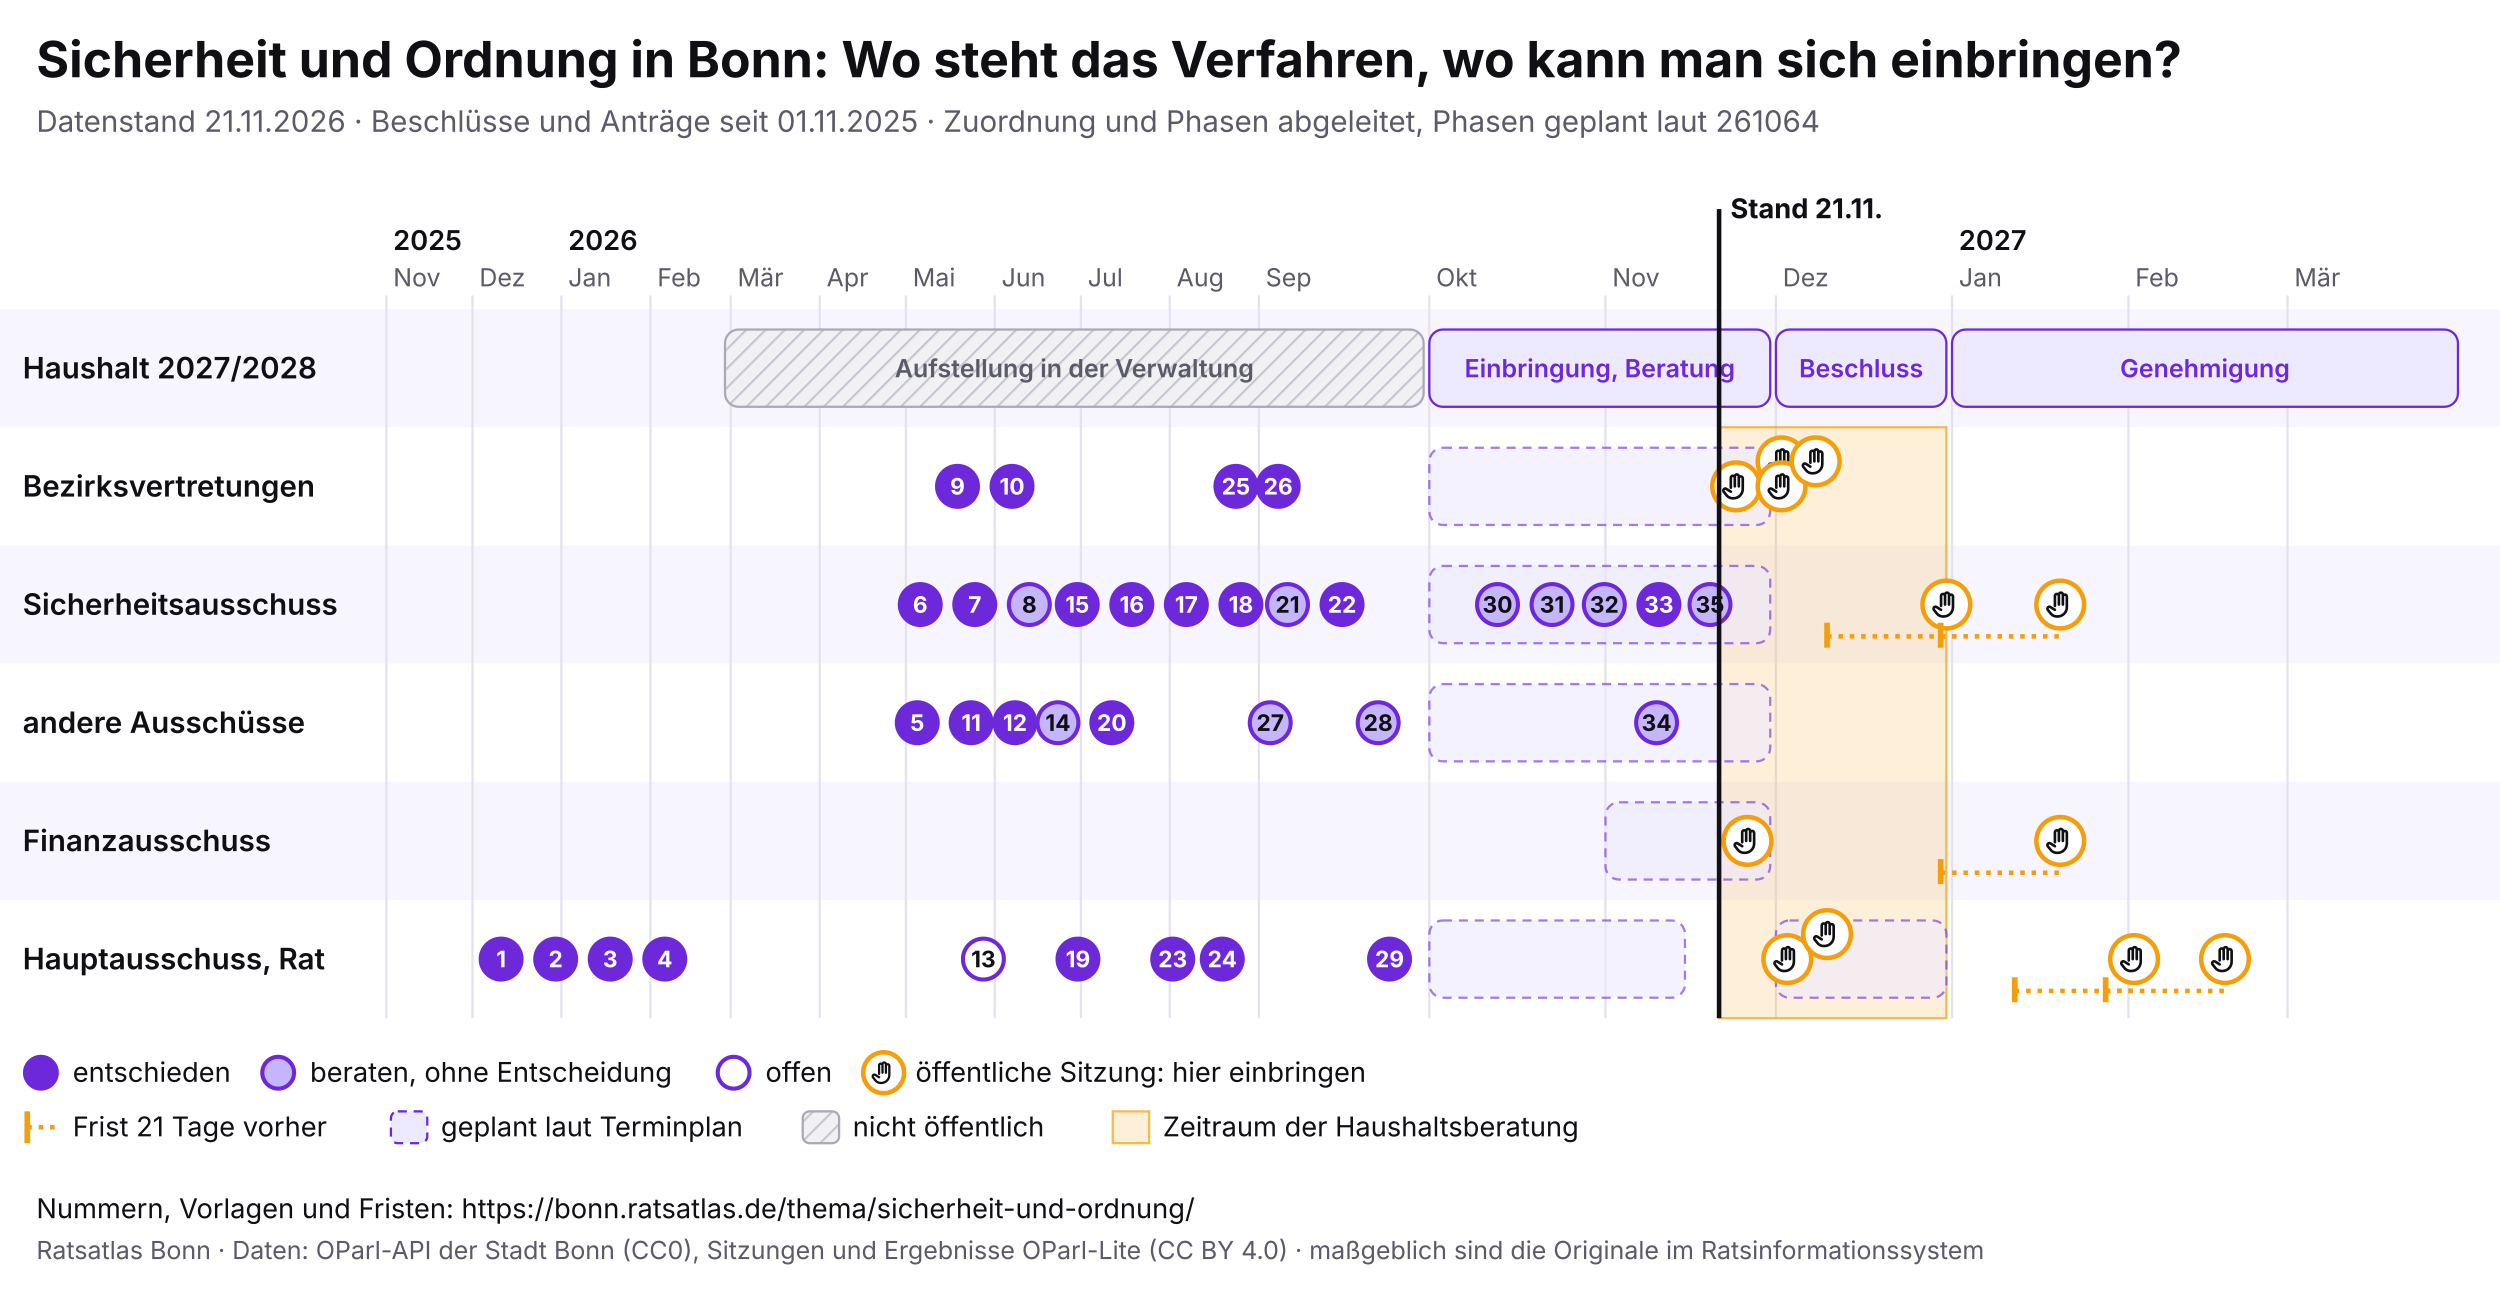
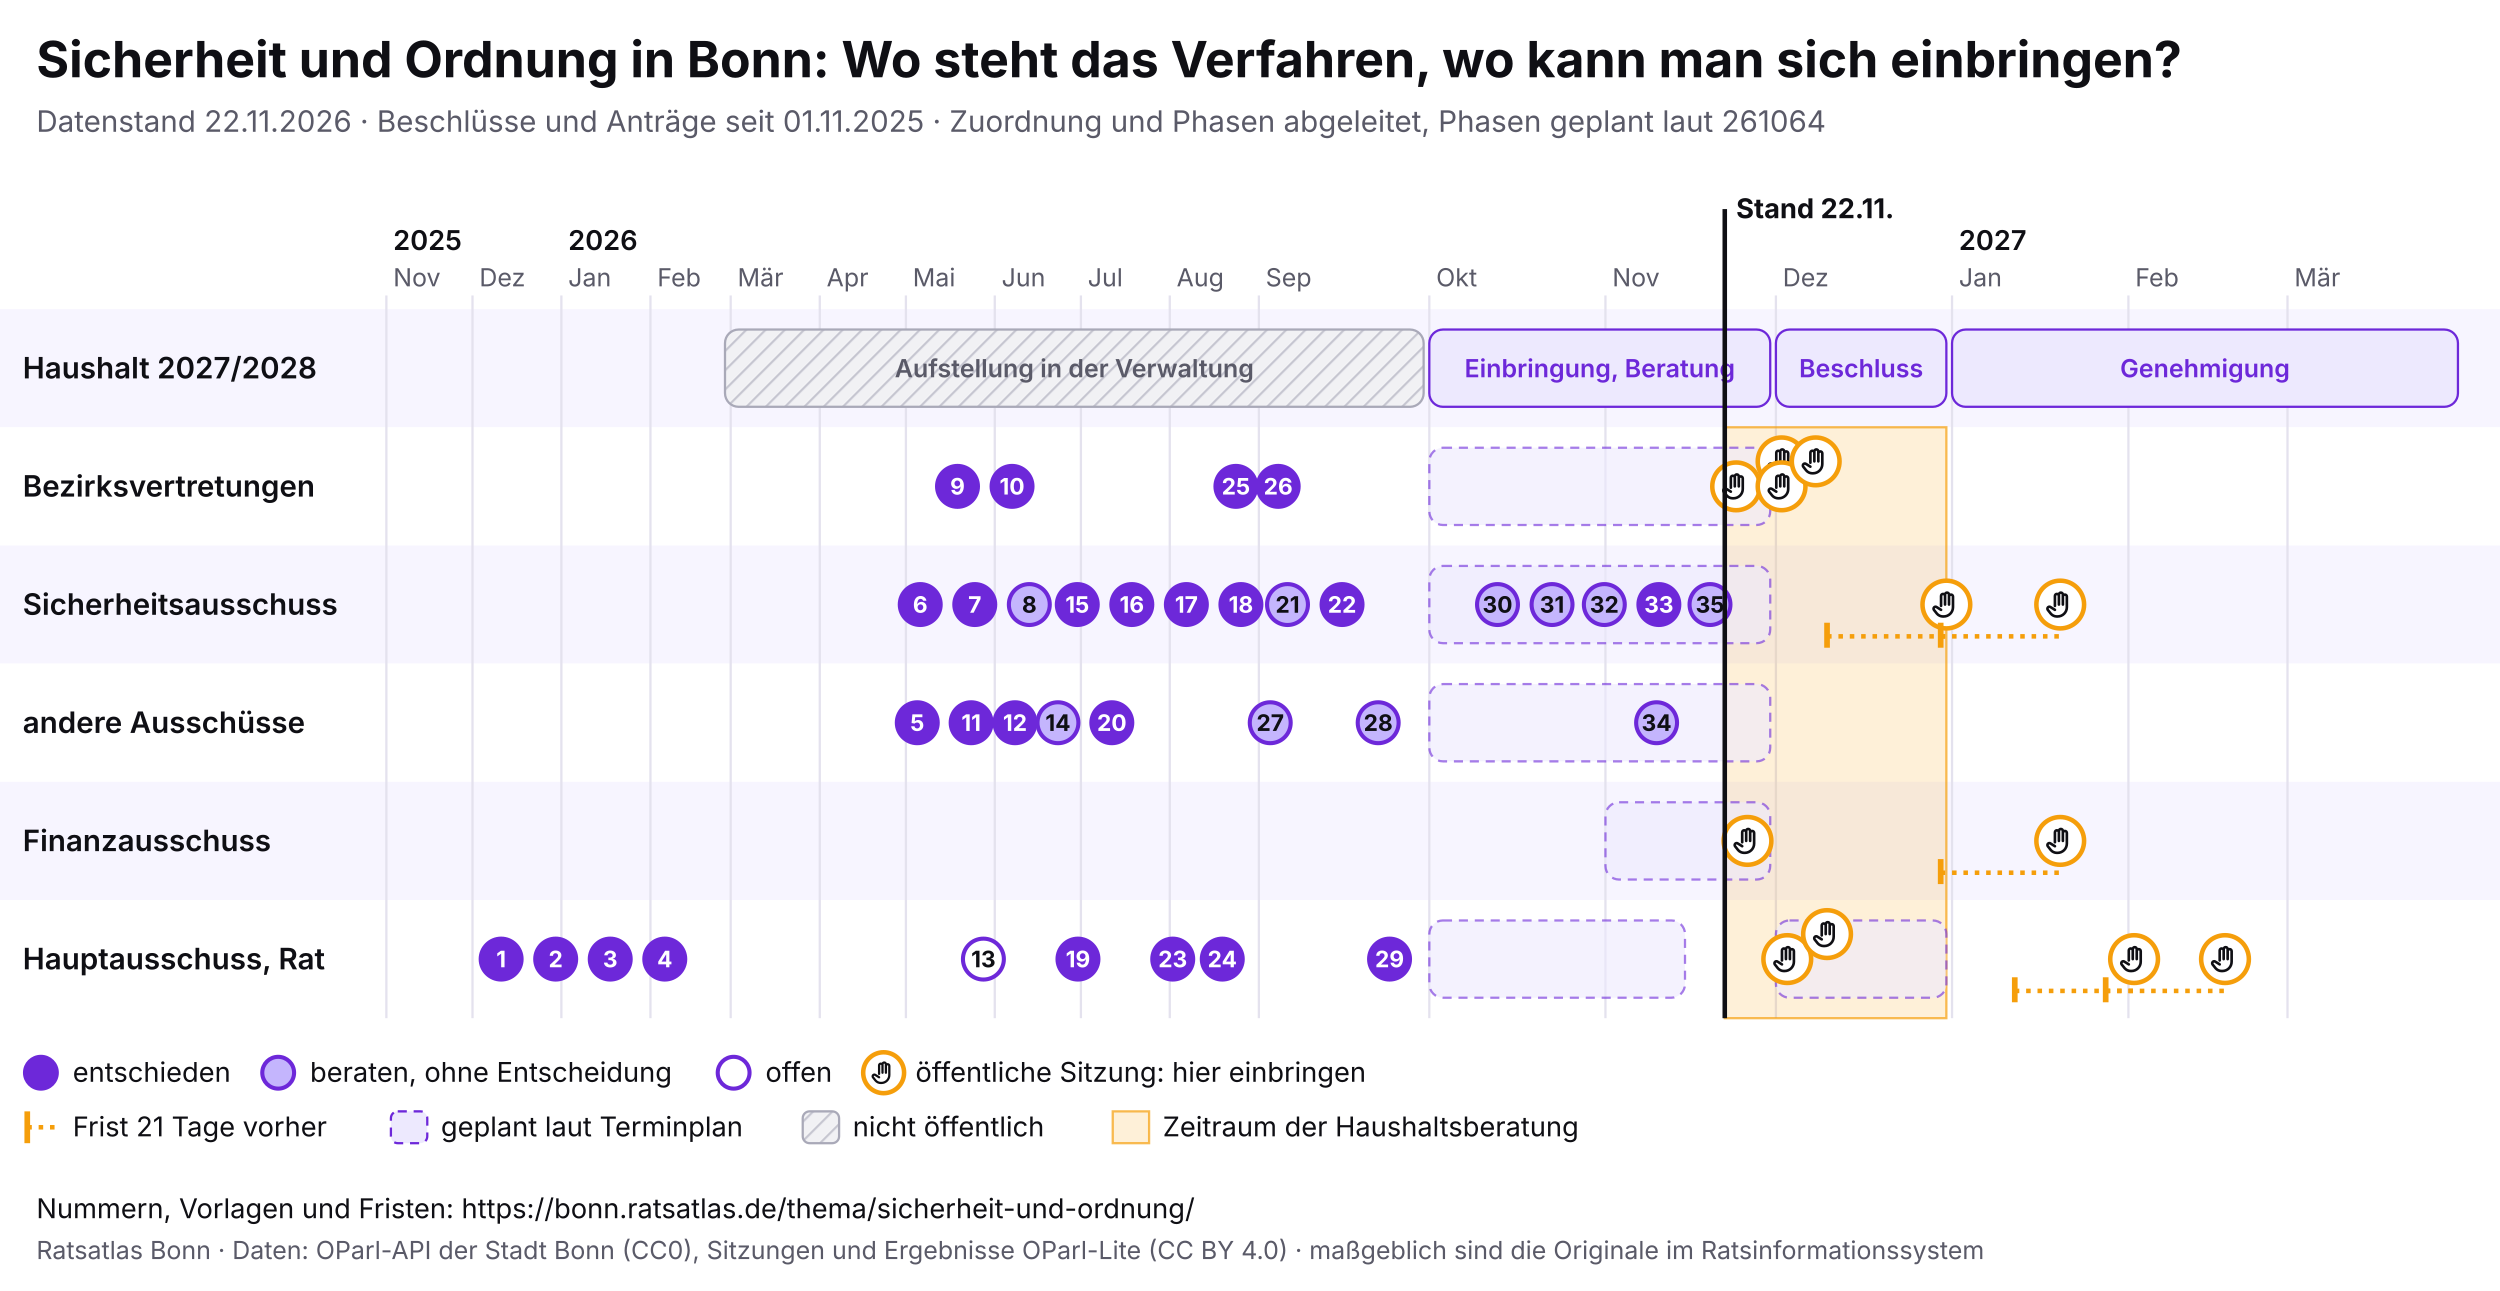
<svg xmlns="http://www.w3.org/2000/svg" viewBox="0 0 1100 568" width="1100" height="568" font-family="Inter, system-ui, sans-serif">
  <rect width="1100" height="568" fill="#ffffff" />
  <text x="16" y="34" font-size="22" font-weight="700" fill="#0f0f14">Sicherheit und Ordnung in Bonn: Wo steht das Verfahren, wo kann man sich einbringen?</text>
-   <text x="16" y="58" font-size="13" fill="#5a5a68">Datenstand 21.11.2026 · Beschlüsse und Anträge seit 01.11.2025 · Zuordnung und Phasen abgeleitet, Phasen geplant laut 261064</text>
+   <text x="16" y="58" font-size="13" fill="#5a5a68">Datenstand 22.11.2026 · Beschlüsse und Anträge seit 01.11.2025 · Zuordnung und Phasen abgeleitet, Phasen geplant laut 261064</text>
  <svg x="0" y="74" width="1100" height="440" viewBox="0 0 1100 440" font-family="Inter, system-ui, sans-serif">
    <defs>
      <pattern id="pb-schraffur" width="6" height="6" patternUnits="userSpaceOnUse" patternTransform="rotate(45)">
        <rect width="6" height="6" fill="#f1f1f4" />
        <line x1="0" y1="0" x2="0" y2="6" stroke="#c9c9d3" stroke-width="2" />
      </pattern>
      <symbol id="pb-hand" viewBox="0 0 24 24">
        <path d="M8 13V5.5a1.5 1.5 0 0 1 3 0V12M11 11V4.5a1.5 1.5 0 0 1 3 0V12M14 11.5V6a1.5 1.5 0 0 1 3 0v8a7 7 0 0 1-7 7h-.6a6 6 0 0 1-4.5-2.1L2.6 16a1.5 1.5 0 0 1 2.2-2L8 16" />
      </symbol>
    </defs>
    <rect x="0" y="62" width="1100" height="52" fill="#f7f5ff" />
    <text x="10" y="92.5" font-size="13" font-weight="600" fill="#0f0f14">Haushalt 2027/2028</text>
    <rect x="0" y="114" width="1100" height="52" fill="#ffffff" />
    <text x="10" y="144.5" font-size="13" font-weight="600" fill="#0f0f14">Bezirksvertretungen</text>
    <rect x="0" y="166" width="1100" height="52" fill="#f7f5ff" />
    <text x="10" y="196.5" font-size="13" font-weight="600" fill="#0f0f14">Sicherheitsausschuss</text>
    <rect x="0" y="218" width="1100" height="52" fill="#ffffff" />
    <text x="10" y="248.5" font-size="13" font-weight="600" fill="#0f0f14">andere Ausschüsse</text>
    <rect x="0" y="270" width="1100" height="52" fill="#f7f5ff" />
    <text x="10" y="300.5" font-size="13" font-weight="600" fill="#0f0f14">Finanzausschuss</text>
    <rect x="0" y="322" width="1100" height="52" fill="#ffffff" />
    <text x="10" y="352.5" font-size="13" font-weight="600" fill="#0f0f14">Hauptausschuss, Rat</text>
    <line x1="170.0" y1="56" x2="170.0" y2="374" stroke="#e4e2ee" />
    <text x="173.0" y="52" font-size="11" fill="#5a5a68">Nov</text>
    <text x="173.0" y="36" font-size="12" font-weight="600" fill="#0f0f14">2025</text>
    <line x1="207.9" y1="56" x2="207.9" y2="374" stroke="#e4e2ee" />
    <text x="210.9" y="52" font-size="11" fill="#5a5a68">Dez</text>
    <line x1="247.0" y1="56" x2="247.0" y2="374" stroke="#e4e2ee" />
    <text x="250.0" y="52" font-size="11" fill="#5a5a68">Jan</text>
    <text x="250.0" y="36" font-size="12" font-weight="600" fill="#0f0f14">2026</text>
    <line x1="286.2" y1="56" x2="286.2" y2="374" stroke="#e4e2ee" />
    <text x="289.2" y="52" font-size="11" fill="#5a5a68">Feb</text>
    <line x1="321.5" y1="56" x2="321.5" y2="374" stroke="#e4e2ee" />
    <text x="324.5" y="52" font-size="11" fill="#5a5a68">Mär</text>
    <line x1="360.7" y1="56" x2="360.7" y2="374" stroke="#e4e2ee" />
    <text x="363.7" y="52" font-size="11" fill="#5a5a68">Apr</text>
    <line x1="398.6" y1="56" x2="398.6" y2="374" stroke="#e4e2ee" />
    <text x="401.6" y="52" font-size="11" fill="#5a5a68">Mai</text>
    <line x1="437.7" y1="56" x2="437.7" y2="374" stroke="#e4e2ee" />
    <text x="440.7" y="52" font-size="11" fill="#5a5a68">Jun</text>
    <line x1="475.6" y1="56" x2="475.6" y2="374" stroke="#e4e2ee" />
    <text x="478.6" y="52" font-size="11" fill="#5a5a68">Jul</text>
    <line x1="514.7" y1="56" x2="514.7" y2="374" stroke="#e4e2ee" />
    <text x="517.7" y="52" font-size="11" fill="#5a5a68">Aug</text>
    <line x1="553.9" y1="56" x2="553.9" y2="374" stroke="#e4e2ee" />
    <text x="556.9" y="52" font-size="11" fill="#5a5a68">Sep</text>
    <line x1="628.9" y1="56" x2="628.9" y2="374" stroke="#e4e2ee" />
    <text x="631.9" y="52" font-size="11" fill="#5a5a68">Okt</text>
    <line x1="706.4" y1="56" x2="706.4" y2="374" stroke="#e4e2ee" />
    <text x="709.4" y="52" font-size="11" fill="#5a5a68">Nov</text>
    <line x1="781.4" y1="56" x2="781.4" y2="374" stroke="#e4e2ee" />
    <text x="784.4" y="52" font-size="11" fill="#5a5a68">Dez</text>
    <line x1="858.9" y1="56" x2="858.9" y2="374" stroke="#e4e2ee" />
    <text x="861.9" y="52" font-size="11" fill="#5a5a68">Jan</text>
    <text x="861.9" y="36" font-size="12" font-weight="600" fill="#0f0f14">2027</text>
    <line x1="936.5" y1="56" x2="936.5" y2="374" stroke="#e4e2ee" />
    <text x="939.5" y="52" font-size="11" fill="#5a5a68">Feb</text>
    <line x1="1006.5" y1="56" x2="1006.5" y2="374" stroke="#e4e2ee" />
    <text x="1009.5" y="52" font-size="11" fill="#5a5a68">Mär</text>
-     <rect x="756.4" y="114" width="100.0" height="260" fill="#f59e0b" fill-opacity="0.16" stroke="#f59e0b" stroke-opacity="0.7" />
+     <rect x="758.9" y="114" width="97.5" height="260" fill="#f59e0b" fill-opacity="0.16" stroke="#f59e0b" stroke-opacity="0.7" />
    <g>
      <rect x="319.0" y="71" width="307.4" height="34" rx="6" fill="url(#pb-schraffur)" stroke="#a9a9b8" />
      <text x="472.7" y="92.0" font-size="11" text-anchor="middle" font-weight="600" fill="#5a5a68">Aufstellung in der Verwaltung</text>
    </g>
    <g>
      <rect x="628.9" y="71" width="150.0" height="34" rx="6" fill="#ede9fe" stroke="#6d28d9" />
      <text x="703.9" y="92.0" font-size="11" text-anchor="middle" font-weight="600" fill="#6d28d9">Einbringung, Beratung</text>
    </g>
    <g>
      <rect x="781.4" y="71" width="75.0" height="34" rx="6" fill="#ede9fe" stroke="#6d28d9" />
      <text x="818.9" y="92.0" font-size="11" text-anchor="middle" font-weight="600" fill="#6d28d9">Beschluss</text>
    </g>
    <g>
      <rect x="858.9" y="71" width="222.6" height="34" rx="6" fill="#ede9fe" stroke="#6d28d9" />
      <text x="970.2" y="92.0" font-size="11" text-anchor="middle" font-weight="600" fill="#6d28d9">Genehmigung</text>
    </g>
    <g>
      <rect x="628.9" y="123" width="150.0" height="34" rx="6" fill="#ede9fe" fill-opacity="0.6" stroke="#6d28d9" stroke-opacity="0.6" stroke-dasharray="4 3" />
    </g>
    <g>
      <rect x="628.9" y="175" width="150.0" height="34" rx="6" fill="#ede9fe" fill-opacity="0.6" stroke="#6d28d9" stroke-opacity="0.6" stroke-dasharray="4 3" />
    </g>
    <g>
      <rect x="628.9" y="227" width="150.0" height="34" rx="6" fill="#ede9fe" fill-opacity="0.6" stroke="#6d28d9" stroke-opacity="0.6" stroke-dasharray="4 3" />
    </g>
    <g>
      <rect x="706.4" y="279" width="72.5" height="34" rx="6" fill="#ede9fe" fill-opacity="0.6" stroke="#6d28d9" stroke-opacity="0.6" stroke-dasharray="4 3" />
    </g>
    <g>
      <rect x="628.9" y="331" width="112.5" height="34" rx="6" fill="#ede9fe" fill-opacity="0.6" stroke="#6d28d9" stroke-opacity="0.6" stroke-dasharray="4 3" />
    </g>
    <g>
      <rect x="781.4" y="331" width="75.0" height="34" rx="6" fill="#ede9fe" fill-opacity="0.6" stroke="#6d28d9" stroke-opacity="0.6" stroke-dasharray="4 3" />
    </g>
    <g>
      <circle cx="763.9" cy="140.0" r="10.5" fill="#fff" stroke="#f59e0b" stroke-width="2" />
      <use href="#pb-hand" x="756.9" y="133.0" width="14" height="14" fill="none" stroke="#0f0f14" stroke-width="2" stroke-linecap="round" stroke-linejoin="round" />
    </g>
    <g>
      <circle cx="768.9" cy="296.0" r="10.5" fill="#fff" stroke="#f59e0b" stroke-width="2" />
      <use href="#pb-hand" x="761.9" y="289.0" width="14" height="14" fill="none" stroke="#0f0f14" stroke-width="2" stroke-linecap="round" stroke-linejoin="round" />
    </g>
    <g>
      <circle cx="783.9" cy="129.0" r="10.5" fill="#fff" stroke="#f59e0b" stroke-width="2" />
      <use href="#pb-hand" x="776.9" y="122.0" width="14" height="14" fill="none" stroke="#0f0f14" stroke-width="2" stroke-linecap="round" stroke-linejoin="round" />
    </g>
    <g>
      <circle cx="783.9" cy="140.0" r="10.5" fill="#fff" stroke="#f59e0b" stroke-width="2" />
      <use href="#pb-hand" x="776.9" y="133.0" width="14" height="14" fill="none" stroke="#0f0f14" stroke-width="2" stroke-linecap="round" stroke-linejoin="round" />
    </g>
    <g>
      <circle cx="786.4" cy="348.0" r="10.5" fill="#fff" stroke="#f59e0b" stroke-width="2" />
      <use href="#pb-hand" x="779.4" y="341.0" width="14" height="14" fill="none" stroke="#0f0f14" stroke-width="2" stroke-linecap="round" stroke-linejoin="round" />
    </g>
    <g>
      <circle cx="798.9" cy="129.0" r="10.5" fill="#fff" stroke="#f59e0b" stroke-width="2" />
      <use href="#pb-hand" x="791.9" y="122.0" width="14" height="14" fill="none" stroke="#0f0f14" stroke-width="2" stroke-linecap="round" stroke-linejoin="round" />
    </g>
    <g>
      <circle cx="803.9" cy="337.0" r="10.5" fill="#fff" stroke="#f59e0b" stroke-width="2" />
      <use href="#pb-hand" x="796.9" y="330.0" width="14" height="14" fill="none" stroke="#0f0f14" stroke-width="2" stroke-linecap="round" stroke-linejoin="round" />
    </g>
    <line x1="803.9" y1="206.0" x2="856.4" y2="206.0" stroke="#f59e0b" stroke-width="2" stroke-dasharray="2 3" />
    <line x1="803.9" y1="200.0" x2="803.9" y2="211.0" stroke="#f59e0b" stroke-width="2.5" />
    <g>
      <circle cx="856.4" cy="192.0" r="10.5" fill="#fff" stroke="#f59e0b" stroke-width="2" />
      <use href="#pb-hand" x="849.4" y="185.0" width="14" height="14" fill="none" stroke="#0f0f14" stroke-width="2" stroke-linecap="round" stroke-linejoin="round" />
    </g>
    <line x1="853.9" y1="310.0" x2="906.5" y2="310.0" stroke="#f59e0b" stroke-width="2" stroke-dasharray="2 3" />
    <line x1="853.9" y1="304.0" x2="853.9" y2="315.0" stroke="#f59e0b" stroke-width="2.5" />
    <g>
      <circle cx="906.5" cy="296.0" r="10.5" fill="#fff" stroke="#f59e0b" stroke-width="2" />
      <use href="#pb-hand" x="899.5" y="289.0" width="14" height="14" fill="none" stroke="#0f0f14" stroke-width="2" stroke-linecap="round" stroke-linejoin="round" />
    </g>
    <line x1="853.9" y1="206.0" x2="906.5" y2="206.0" stroke="#f59e0b" stroke-width="2" stroke-dasharray="2 3" />
    <line x1="853.9" y1="200.0" x2="853.9" y2="211.0" stroke="#f59e0b" stroke-width="2.5" />
    <g>
      <circle cx="906.5" cy="192.0" r="10.5" fill="#fff" stroke="#f59e0b" stroke-width="2" />
      <use href="#pb-hand" x="899.5" y="185.0" width="14" height="14" fill="none" stroke="#0f0f14" stroke-width="2" stroke-linecap="round" stroke-linejoin="round" />
    </g>
    <line x1="886.5" y1="362.0" x2="939.0" y2="362.0" stroke="#f59e0b" stroke-width="2" stroke-dasharray="2 3" />
    <line x1="886.5" y1="356.0" x2="886.5" y2="367.0" stroke="#f59e0b" stroke-width="2.5" />
    <g>
      <circle cx="939.0" cy="348.0" r="10.5" fill="#fff" stroke="#f59e0b" stroke-width="2" />
      <use href="#pb-hand" x="932.0" y="341.0" width="14" height="14" fill="none" stroke="#0f0f14" stroke-width="2" stroke-linecap="round" stroke-linejoin="round" />
    </g>
    <line x1="926.5" y1="362.0" x2="979.0" y2="362.0" stroke="#f59e0b" stroke-width="2" stroke-dasharray="2 3" />
    <line x1="926.5" y1="356.0" x2="926.5" y2="367.0" stroke="#f59e0b" stroke-width="2.5" />
    <g>
      <circle cx="979.0" cy="348.0" r="10.5" fill="#fff" stroke="#f59e0b" stroke-width="2" />
      <use href="#pb-hand" x="972.0" y="341.0" width="14" height="14" fill="none" stroke="#0f0f14" stroke-width="2" stroke-linecap="round" stroke-linejoin="round" />
    </g>
    <g>
      <circle cx="220.5" cy="348.0" r="9" fill="#6d28d9" stroke="#6d28d9" stroke-width="1.8" />
      <text x="220.5" y="351.6" font-size="10" font-weight="700" text-anchor="middle" fill="#fff">1</text>
    </g>
    <g>
      <circle cx="244.5" cy="348.0" r="9" fill="#6d28d9" stroke="#6d28d9" stroke-width="1.8" />
      <text x="244.5" y="351.6" font-size="10" font-weight="700" text-anchor="middle" fill="#fff">2</text>
    </g>
    <g>
      <circle cx="268.5" cy="348.0" r="9" fill="#6d28d9" stroke="#6d28d9" stroke-width="1.8" />
      <text x="268.5" y="351.6" font-size="10" font-weight="700" text-anchor="middle" fill="#fff">3</text>
    </g>
    <g>
      <circle cx="292.5" cy="348.0" r="9" fill="#6d28d9" stroke="#6d28d9" stroke-width="1.8" />
      <text x="292.5" y="351.6" font-size="10" font-weight="700" text-anchor="middle" fill="#fff">4</text>
    </g>
    <g>
      <circle cx="403.6" cy="244.0" r="9" fill="#6d28d9" stroke="#6d28d9" stroke-width="1.8" />
      <text x="403.6" y="247.6" font-size="10" font-weight="700" text-anchor="middle" fill="#fff">5</text>
    </g>
    <g>
      <circle cx="404.9" cy="192.0" r="9" fill="#6d28d9" stroke="#6d28d9" stroke-width="1.8" />
      <text x="404.9" y="195.6" font-size="10" font-weight="700" text-anchor="middle" fill="#fff">6</text>
    </g>
    <g>
      <circle cx="428.9" cy="192.0" r="9" fill="#6d28d9" stroke="#6d28d9" stroke-width="1.8" />
      <text x="428.9" y="195.6" font-size="10" font-weight="700" text-anchor="middle" fill="#fff">7</text>
    </g>
    <g>
      <circle cx="452.9" cy="192.0" r="9" fill="#c4b5fd" stroke="#6d28d9" stroke-width="1.8" />
      <text x="452.9" y="195.6" font-size="10" font-weight="700" text-anchor="middle" fill="#0f0f14">8</text>
    </g>
    <g>
      <circle cx="421.3" cy="140.0" r="9" fill="#6d28d9" stroke="#6d28d9" stroke-width="1.8" />
      <text x="421.3" y="143.6" font-size="10" font-weight="700" text-anchor="middle" fill="#fff">9</text>
    </g>
    <g>
      <circle cx="445.3" cy="140.0" r="9" fill="#6d28d9" stroke="#6d28d9" stroke-width="1.8" />
      <text x="445.3" y="143.6" font-size="10" font-weight="700" text-anchor="middle" fill="#fff">10</text>
    </g>
    <g>
      <circle cx="427.3" cy="244.0" r="9" fill="#6d28d9" stroke="#6d28d9" stroke-width="1.8" />
      <text x="427.3" y="247.6" font-size="10" font-weight="700" text-anchor="middle" fill="#fff">11</text>
    </g>
    <g>
      <circle cx="446.6" cy="244.0" r="9" fill="#6d28d9" stroke="#6d28d9" stroke-width="1.8" />
      <text x="446.6" y="247.6" font-size="10" font-weight="700" text-anchor="middle" fill="#fff">12</text>
    </g>
    <g>
      <circle cx="432.7" cy="348.0" r="9" fill="#fff" stroke="#6d28d9" stroke-width="1.8" />
      <text x="432.7" y="351.6" font-size="10" font-weight="700" text-anchor="middle" fill="#0f0f14">13</text>
    </g>
    <g>
      <circle cx="465.5" cy="244.0" r="9" fill="#c4b5fd" stroke="#6d28d9" stroke-width="1.8" />
      <text x="465.5" y="247.6" font-size="10" font-weight="700" text-anchor="middle" fill="#0f0f14">14</text>
    </g>
    <g>
      <circle cx="474.0" cy="192.0" r="9" fill="#6d28d9" stroke="#6d28d9" stroke-width="1.8" />
      <text x="474.0" y="195.6" font-size="10" font-weight="700" text-anchor="middle" fill="#fff">15</text>
    </g>
    <g>
      <circle cx="498.0" cy="192.0" r="9" fill="#6d28d9" stroke="#6d28d9" stroke-width="1.8" />
      <text x="498.0" y="195.6" font-size="10" font-weight="700" text-anchor="middle" fill="#fff">16</text>
    </g>
    <g>
      <circle cx="522.0" cy="192.0" r="9" fill="#6d28d9" stroke="#6d28d9" stroke-width="1.8" />
      <text x="522.0" y="195.6" font-size="10" font-weight="700" text-anchor="middle" fill="#fff">17</text>
    </g>
    <g>
      <circle cx="546.0" cy="192.0" r="9" fill="#6d28d9" stroke="#6d28d9" stroke-width="1.8" />
      <text x="546.0" y="195.6" font-size="10" font-weight="700" text-anchor="middle" fill="#fff">18</text>
    </g>
    <g>
      <circle cx="474.3" cy="348.0" r="9" fill="#6d28d9" stroke="#6d28d9" stroke-width="1.8" />
      <text x="474.3" y="351.6" font-size="10" font-weight="700" text-anchor="middle" fill="#fff">19</text>
    </g>
    <g>
      <circle cx="489.2" cy="244.0" r="9" fill="#6d28d9" stroke="#6d28d9" stroke-width="1.8" />
      <text x="489.2" y="247.6" font-size="10" font-weight="700" text-anchor="middle" fill="#fff">20</text>
    </g>
    <g>
      <circle cx="566.5" cy="192.0" r="9" fill="#c4b5fd" stroke="#6d28d9" stroke-width="1.8" />
      <text x="566.5" y="195.6" font-size="10" font-weight="700" text-anchor="middle" fill="#0f0f14">21</text>
    </g>
    <g>
      <circle cx="590.5" cy="192.0" r="9" fill="#6d28d9" stroke="#6d28d9" stroke-width="1.8" />
      <text x="590.5" y="195.6" font-size="10" font-weight="700" text-anchor="middle" fill="#fff">22</text>
    </g>
    <g>
      <circle cx="516.0" cy="348.0" r="9" fill="#6d28d9" stroke="#6d28d9" stroke-width="1.8" />
      <text x="516.0" y="351.6" font-size="10" font-weight="700" text-anchor="middle" fill="#fff">23</text>
    </g>
    <g>
      <circle cx="537.8" cy="348.0" r="9" fill="#6d28d9" stroke="#6d28d9" stroke-width="1.8" />
      <text x="537.8" y="351.6" font-size="10" font-weight="700" text-anchor="middle" fill="#fff">24</text>
    </g>
    <g>
      <circle cx="543.8" cy="140.0" r="9" fill="#6d28d9" stroke="#6d28d9" stroke-width="1.8" />
      <text x="543.8" y="143.6" font-size="10" font-weight="700" text-anchor="middle" fill="#fff">25</text>
    </g>
    <g>
      <circle cx="562.4" cy="140.0" r="9" fill="#6d28d9" stroke="#6d28d9" stroke-width="1.8" />
      <text x="562.4" y="143.6" font-size="10" font-weight="700" text-anchor="middle" fill="#fff">26</text>
    </g>
    <g>
      <circle cx="558.9" cy="244.0" r="9" fill="#c4b5fd" stroke="#6d28d9" stroke-width="1.8" />
      <text x="558.9" y="247.6" font-size="10" font-weight="700" text-anchor="middle" fill="#0f0f14">27</text>
    </g>
    <g>
      <circle cx="606.4" cy="244.0" r="9" fill="#c4b5fd" stroke="#6d28d9" stroke-width="1.8" />
      <text x="606.4" y="247.6" font-size="10" font-weight="700" text-anchor="middle" fill="#0f0f14">28</text>
    </g>
    <g>
      <circle cx="611.4" cy="348.0" r="9" fill="#6d28d9" stroke="#6d28d9" stroke-width="1.8" />
      <text x="611.4" y="351.6" font-size="10" font-weight="700" text-anchor="middle" fill="#fff">29</text>
    </g>
    <g>
      <circle cx="658.9" cy="192.0" r="9" fill="#c4b5fd" stroke="#6d28d9" stroke-width="1.8" />
      <text x="658.9" y="195.6" font-size="10" font-weight="700" text-anchor="middle" fill="#0f0f14">30</text>
    </g>
    <g>
      <circle cx="682.9" cy="192.0" r="9" fill="#c4b5fd" stroke="#6d28d9" stroke-width="1.8" />
      <text x="682.9" y="195.6" font-size="10" font-weight="700" text-anchor="middle" fill="#0f0f14">31</text>
    </g>
    <g>
      <circle cx="705.9" cy="192.0" r="9" fill="#c4b5fd" stroke="#6d28d9" stroke-width="1.8" />
      <text x="705.9" y="195.6" font-size="10" font-weight="700" text-anchor="middle" fill="#0f0f14">32</text>
    </g>
    <g>
      <circle cx="729.9" cy="192.0" r="9" fill="#6d28d9" stroke="#6d28d9" stroke-width="1.8" />
      <text x="729.9" y="195.6" font-size="10" font-weight="700" text-anchor="middle" fill="#fff">33</text>
    </g>
    <g>
      <circle cx="728.9" cy="244.0" r="9" fill="#c4b5fd" stroke="#6d28d9" stroke-width="1.8" />
      <text x="728.9" y="247.6" font-size="10" font-weight="700" text-anchor="middle" fill="#0f0f14">34</text>
    </g>
    <g>
      <circle cx="752.4" cy="192.0" r="9" fill="#c4b5fd" stroke="#6d28d9" stroke-width="1.8" />
      <text x="752.4" y="195.6" font-size="10" font-weight="700" text-anchor="middle" fill="#0f0f14">35</text>
    </g>
-     <line x1="756.4" y1="18" x2="756.4" y2="374" stroke="#0f0f14" stroke-width="2" pointer-events="none" />
-     <text x="761.4" y="22" font-size="12" font-weight="700" fill="#0f0f14">Stand 21.11.</text>
+     <line x1="758.9" y1="18" x2="758.9" y2="374" stroke="#0f0f14" stroke-width="2" pointer-events="none" />
+     <text x="763.9" y="22" font-size="12" font-weight="700" fill="#0f0f14">Stand 22.11.</text>
    <circle cx="18" cy="398" r="7" fill="#6d28d9" stroke="#6d28d9" stroke-width="1.8" />
    <text x="32" y="402" font-size="12" fill="#0f0f14">entschieden</text>
    <circle cx="122.4" cy="398" r="7" fill="#c4b5fd" stroke="#6d28d9" stroke-width="1.8" />
    <text x="136.4" y="402" font-size="12" fill="#0f0f14">beraten, ohne Entscheidung</text>
    <circle cx="322.8" cy="398" r="7" fill="#fff" stroke="#6d28d9" stroke-width="1.8" />
    <text x="336.8" y="402" font-size="12" fill="#0f0f14">offen</text>
    <circle cx="388.8" cy="398" r="9" fill="#fff" stroke="#f59e0b" stroke-width="2" />
    <use href="#pb-hand" x="382.8" y="392" width="12" height="12" fill="none" stroke="#0f0f14" stroke-width="2" stroke-linecap="round" stroke-linejoin="round" />
    <text x="402.8" y="402" font-size="12" fill="#0f0f14">öffentliche Sitzung: hier einbringen</text>
    <line x1="12" y1="415" x2="12" y2="429" stroke="#f59e0b" stroke-width="2.5" />
    <line x1="12" y1="422" x2="26" y2="422" stroke="#f59e0b" stroke-width="2" stroke-dasharray="2 3" />
    <text x="32" y="426" font-size="12" fill="#0f0f14">Frist 21 Tage vorher</text>
    <rect x="172.0" y="415" width="16" height="14" rx="3" fill="#ede9fe" stroke="#6d28d9" stroke-dasharray="4 3" />
    <text x="194.0" y="426" font-size="12" fill="#0f0f14">geplant laut Terminplan</text>
    <rect x="353.2" y="415" width="16" height="14" rx="3" fill="url(#pb-schraffur)" stroke="#a9a9b8" />
    <text x="375.2" y="426" font-size="12" fill="#0f0f14">nicht öffentlich</text>
    <rect x="489.6" y="415" width="16" height="14" fill="#f59e0b" fill-opacity="0.16" stroke="#f59e0b" stroke-opacity="0.7" />
    <text x="511.6" y="426" font-size="12" fill="#0f0f14">Zeitraum der Haushaltsberatung</text>
  </svg>
  <text x="16" y="536" font-size="12" fill="#0f0f14">Nummern, Vorlagen und Fristen: https://bonn.ratsatlas.de/thema/sicherheit-und-ordnung/</text>
  <text x="16" y="554" font-size="11" fill="#5a5a68">Ratsatlas Bonn · Daten: OParl-API der Stadt Bonn (CC0), Sitzungen und Ergebnisse OParl-Lite (CC BY 4.0) · maßgeblich sind die Originale im Ratsinformationssystem</text>
</svg>
